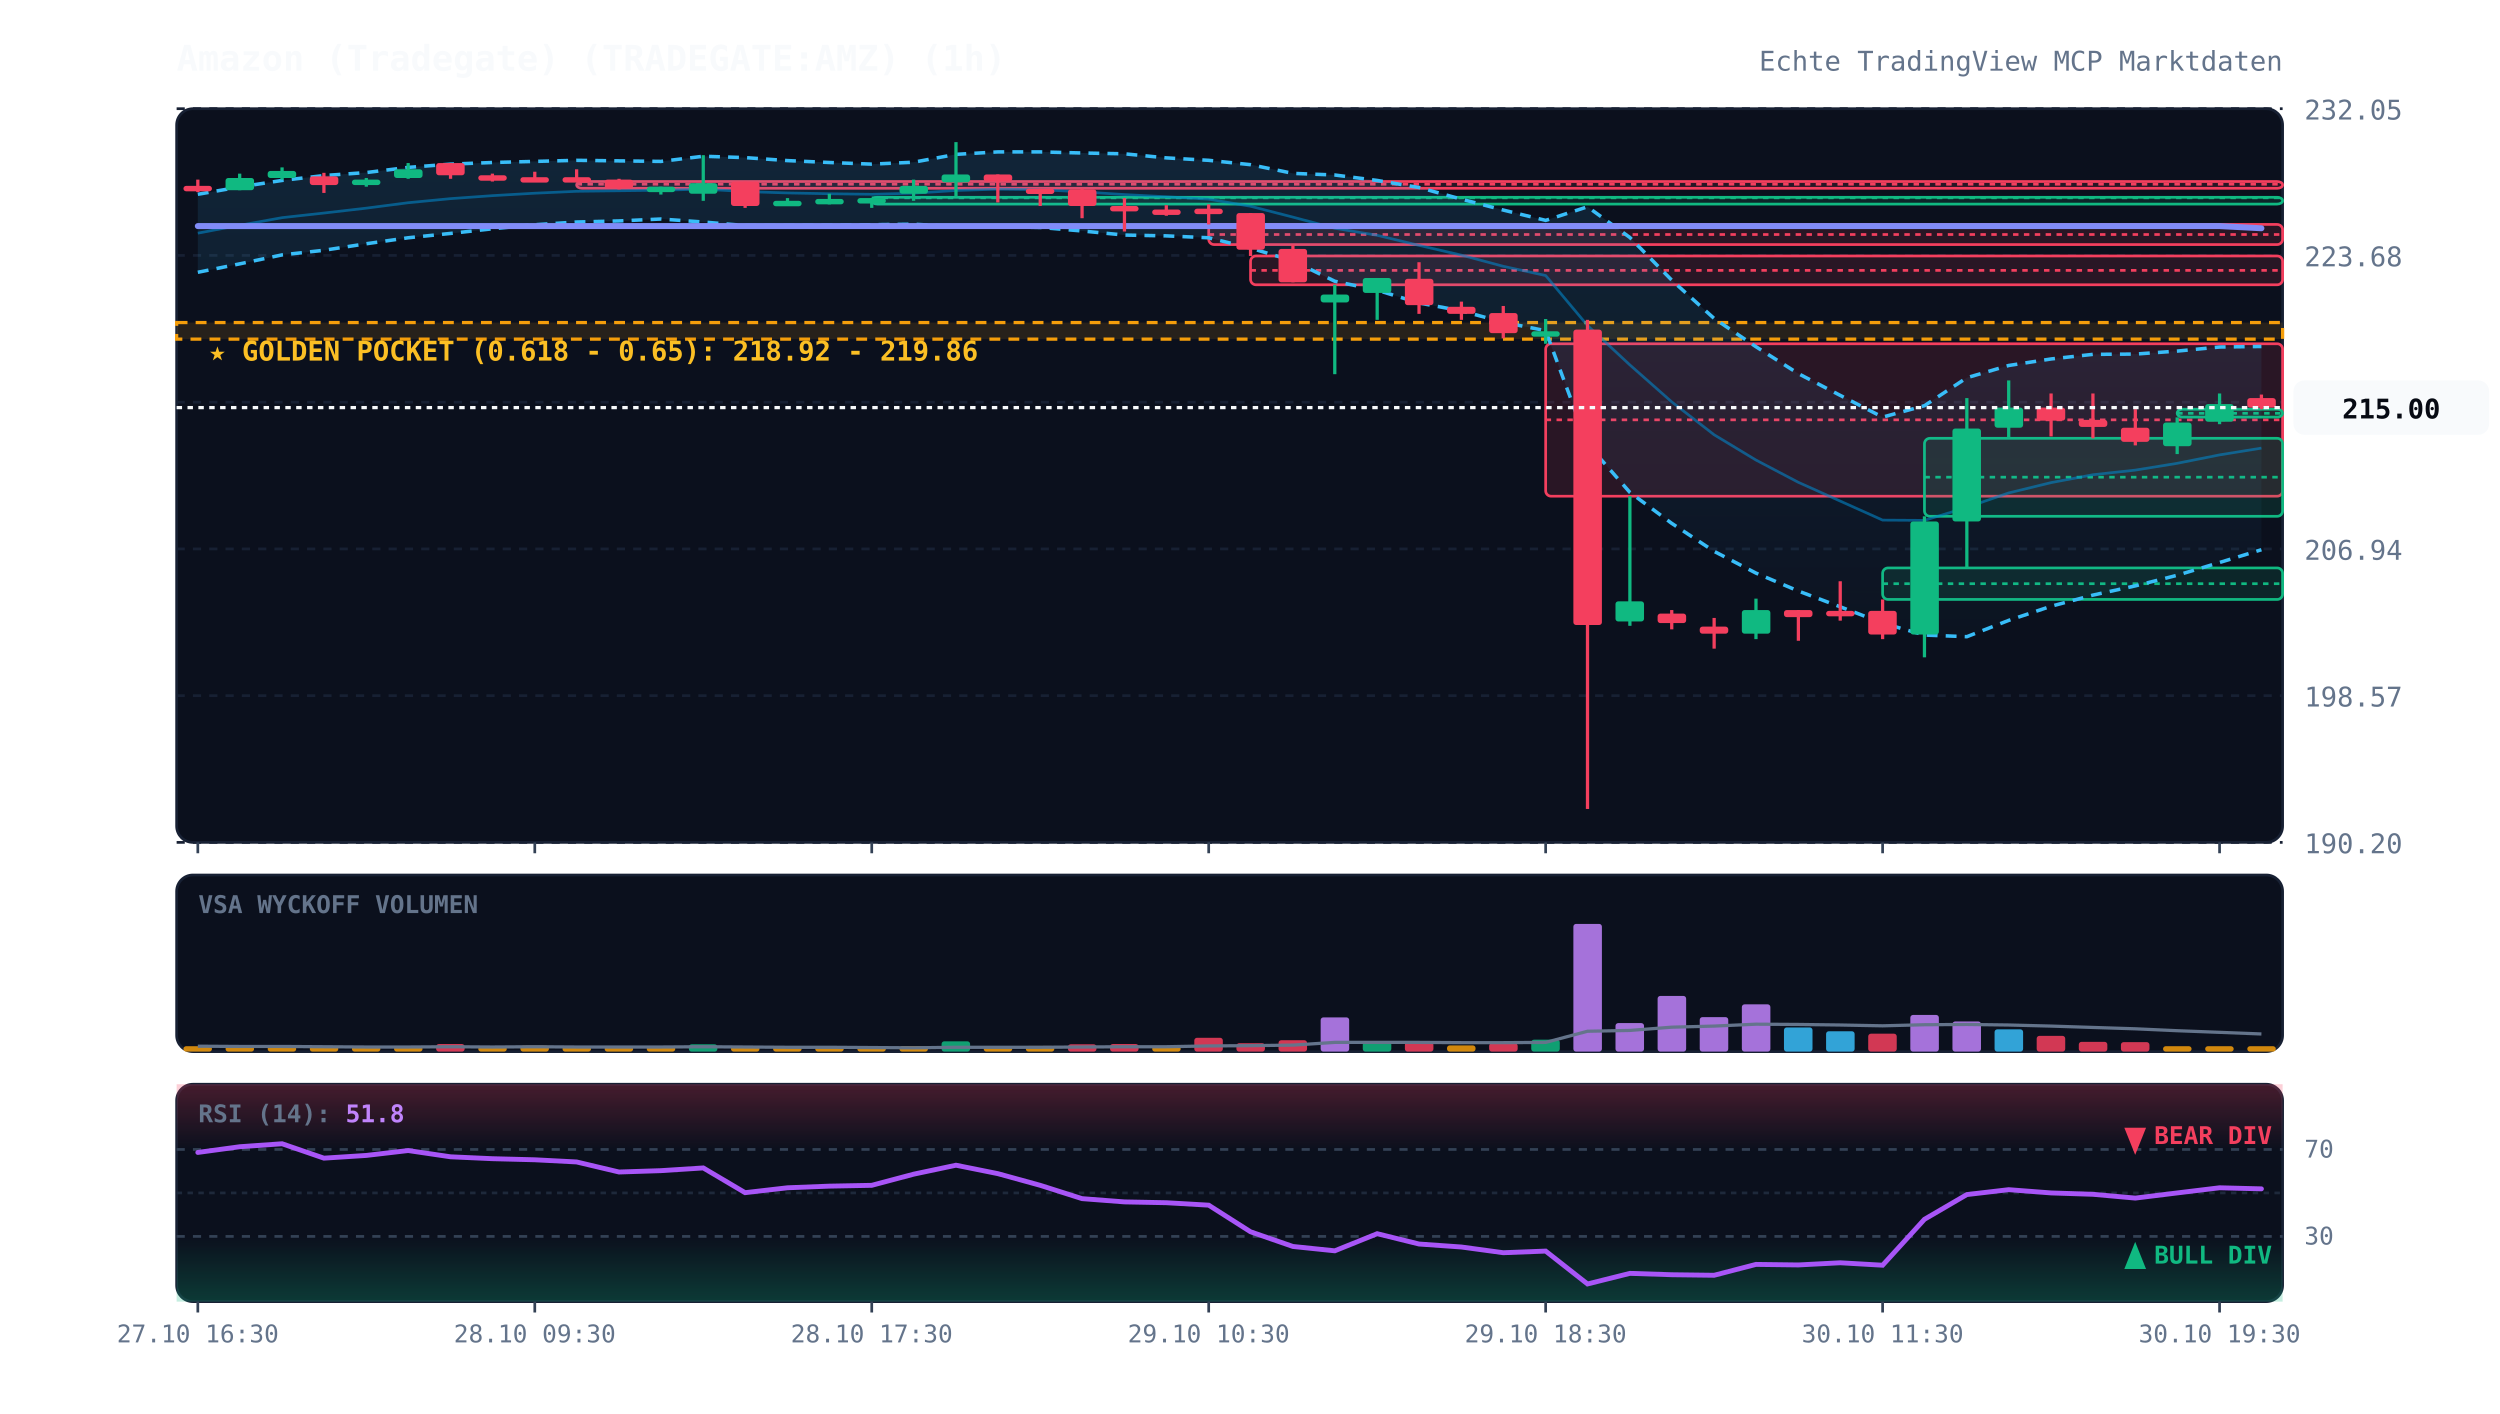
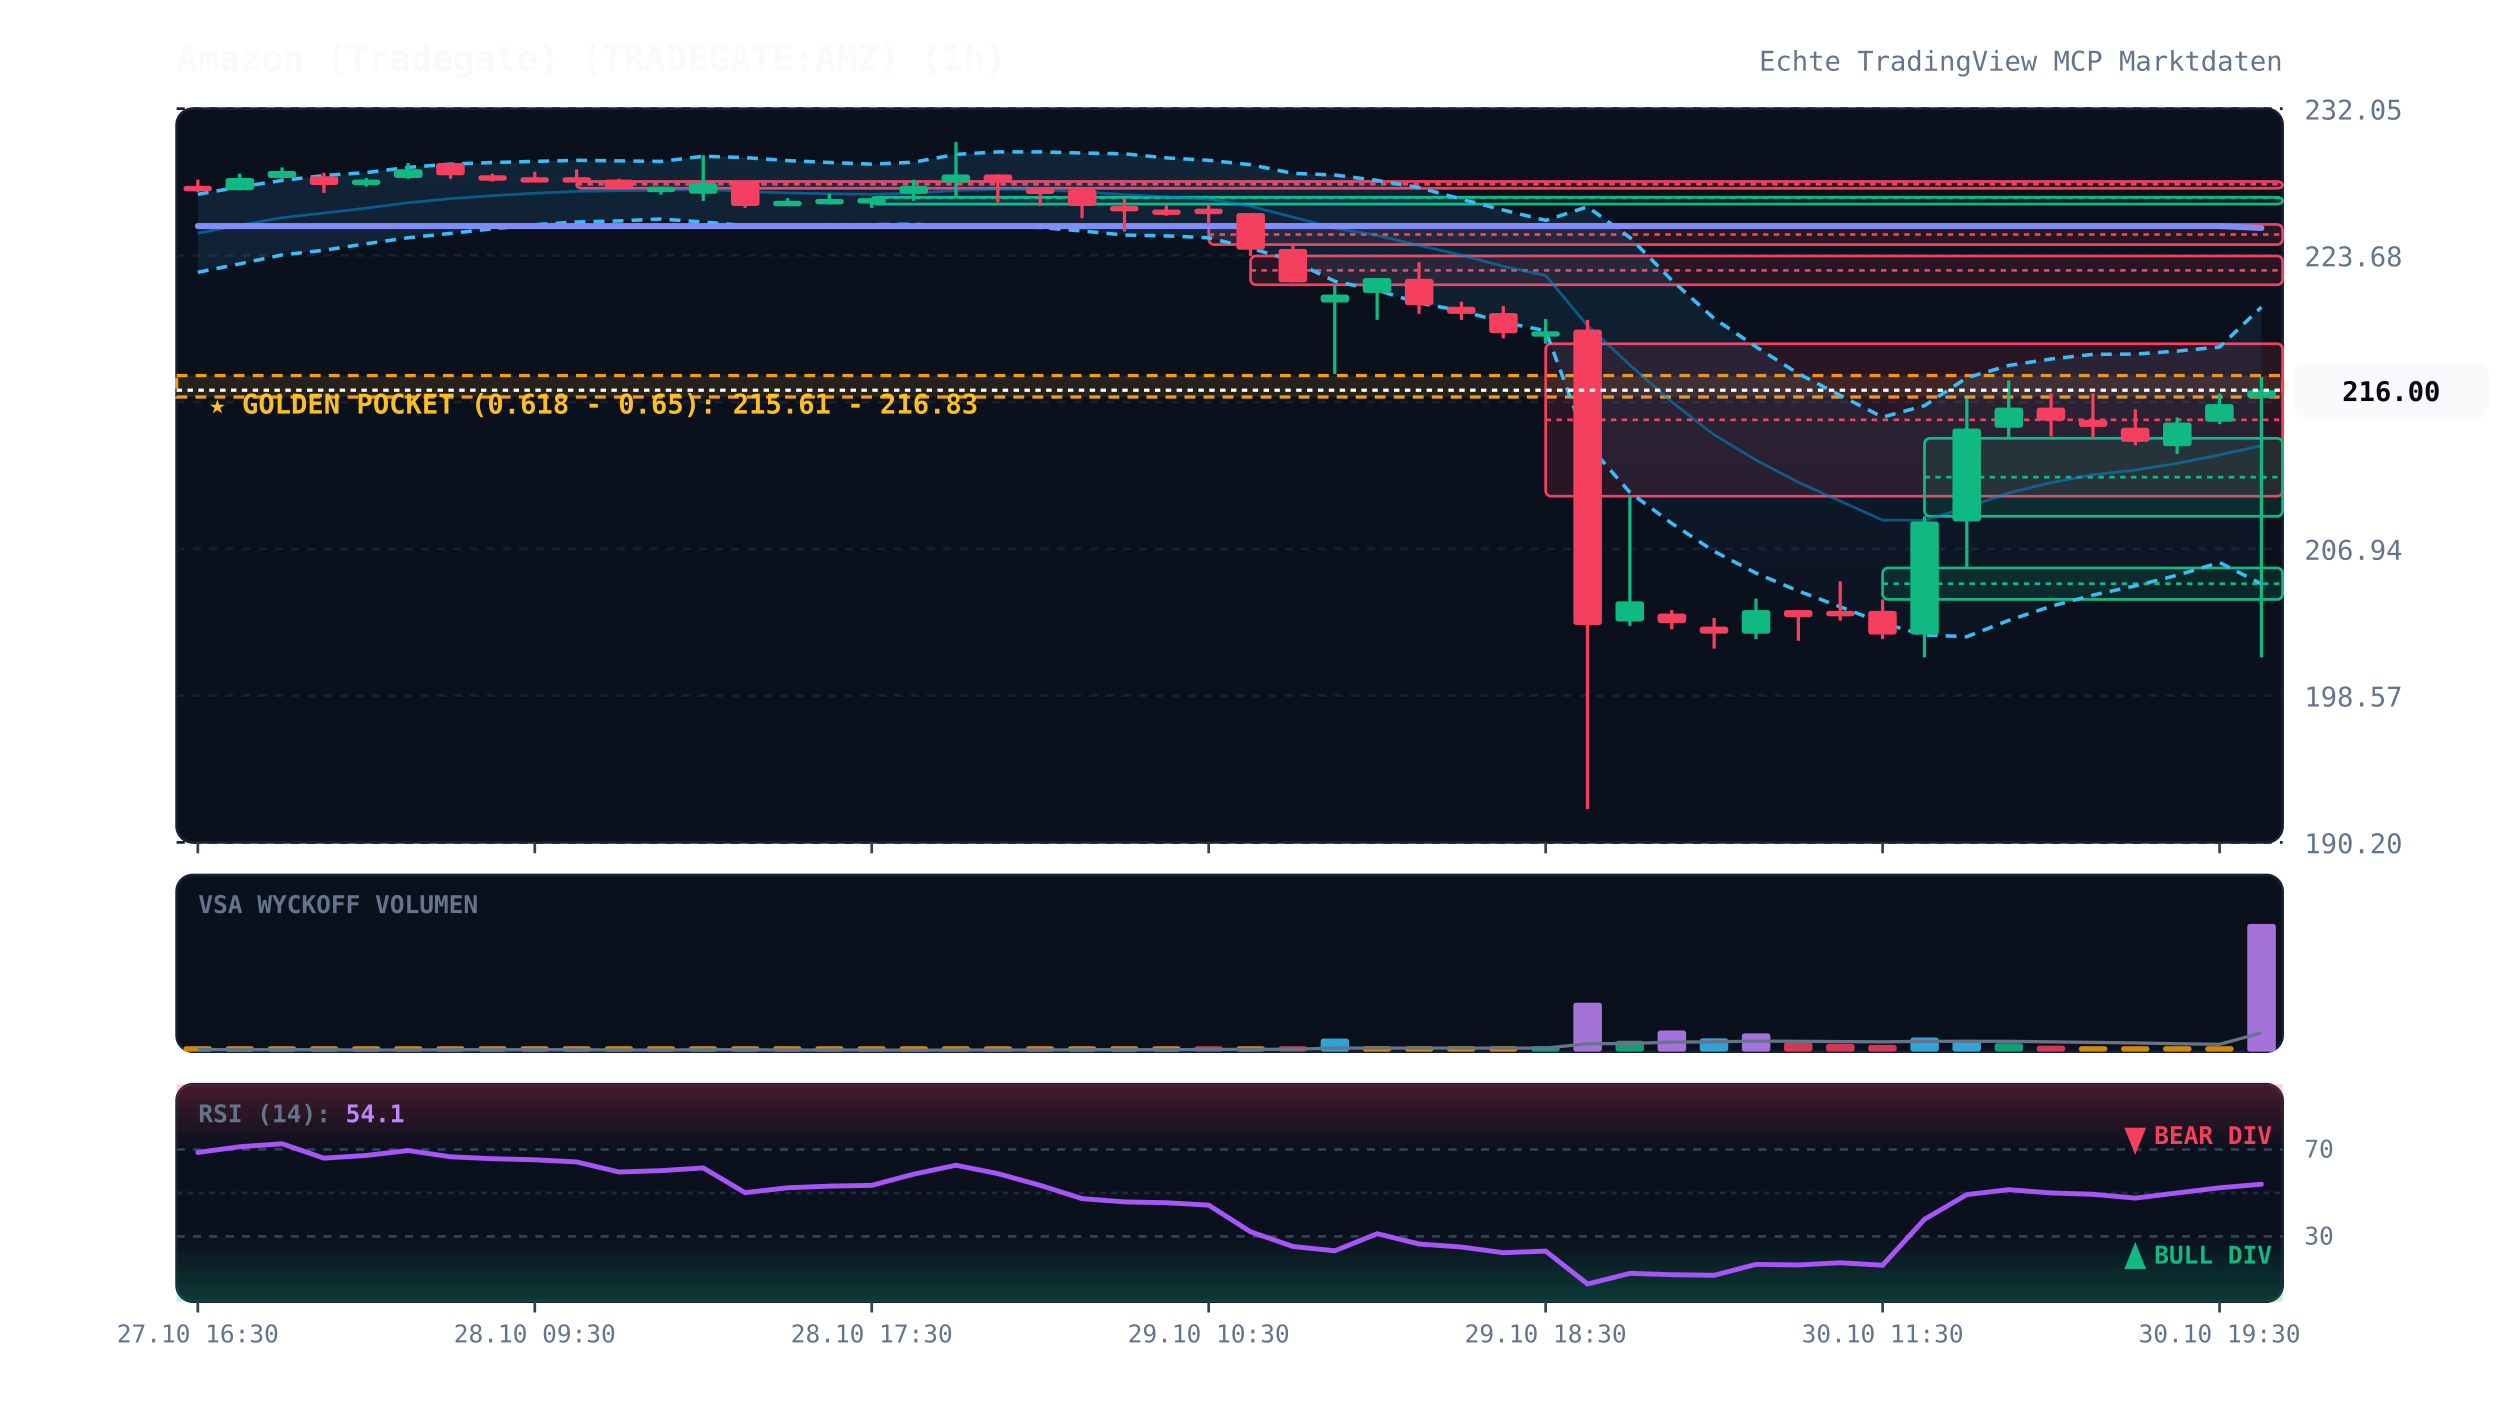
<svg xmlns="http://www.w3.org/2000/svg" viewBox="0 0 920 520" width="100%" height="100%" style="background:#070a13; font-family:'JetBrains Mono', monospace;">
  <defs>
    <linearGradient id="cloud-grad" x1="0%" y1="0%" x2="0%" y2="100%">
      <stop offset="0%" stop-color="#38bdf8" stop-opacity="0.12" />
      <stop offset="100%" stop-color="#38bdf8" stop-opacity="0.02" />
    </linearGradient>
    <linearGradient id="rsi-overbought" x1="0%" y1="0%" x2="0%" y2="100%">
      <stop offset="0%" stop-color="#f43f5e" stop-opacity="0.25" />
      <stop offset="100%" stop-color="#f43f5e" stop-opacity="0.0" />
    </linearGradient>
    <linearGradient id="rsi-oversold" x1="0%" y1="0%" x2="0%" y2="100%">
      <stop offset="0%" stop-color="#10b981" stop-opacity="0.0" />
      <stop offset="100%" stop-color="#10b981" stop-opacity="0.25" />
    </linearGradient>
  </defs>
  <rect x="65" y="40" width="775" height="270" fill="#0b101d" rx="6" stroke="#172033" stroke-width="1" />
  <rect x="65" y="322" width="775" height="65" fill="#0b101d" rx="6" stroke="#172033" stroke-width="1" />
  <rect x="65" y="399" width="775" height="80" fill="#0b101d" rx="6" stroke="#172033" stroke-width="1" />
  <line x1="65" y1="310.0" x2="840" y2="310.0" stroke="#172033" stroke-dasharray="3,3" stroke-width="1" />
  <text x="848" y="314.0" fill="#64748b" font-size="10" text-anchor="start">190.20</text>
  <line x1="65" y1="256.0" x2="840" y2="256.0" stroke="#172033" stroke-dasharray="3,3" stroke-width="1" />
  <text x="848" y="260.0" fill="#64748b" font-size="10" text-anchor="start">198.57</text>
  <line x1="65" y1="202.0" x2="840" y2="202.0" stroke="#172033" stroke-dasharray="3,3" stroke-width="1" />
  <text x="848" y="206.0" fill="#64748b" font-size="10" text-anchor="start">206.94</text>
  <line x1="65" y1="148.0" x2="840" y2="148.0" stroke="#172033" stroke-dasharray="3,3" stroke-width="1" />
  <text x="848" y="152.0" fill="#64748b" font-size="10" text-anchor="start">215.31</text>
  <line x1="65" y1="94.0" x2="840" y2="94.0" stroke="#172033" stroke-dasharray="3,3" stroke-width="1" />
  <text x="848" y="98.0" fill="#64748b" font-size="10" text-anchor="start">223.68</text>
  <line x1="65" y1="40.0" x2="840" y2="40.0" stroke="#172033" stroke-dasharray="3,3" stroke-width="1" />
  <text x="848" y="44.0" fill="#64748b" font-size="10" text-anchor="start">232.05</text>
-   <rect x="65" y="118.7" width="775" height="6.1" fill="rgba(245, 158, 11, 0.12)" stroke="#f59e0b" stroke-dasharray="4,3" stroke-width="1.2" />
-   <text x="77" y="132.7" fill="#fbbf24" font-size="10" font-weight="bold">★ GOLDEN POCKET (0.618 - 0.65): 218.92 - 219.86</text>
+   <rect x="65" y="138.2" width="775" height="7.9" fill="rgba(245, 158, 11, 0.12)" stroke="#f59e0b" stroke-dasharray="4,3" stroke-width="1.2" />
+   <text x="77" y="152.2" fill="#fbbf24" font-size="10" font-weight="bold">★ GOLDEN POCKET (0.618 - 0.65): 215.61 - 216.83</text>
  <rect x="212.2" y="66.8" width="627.8" height="2.5" fill="rgba(244, 63, 94, 0.13)" stroke="#f43f5e" stroke-width="1" rx="2" />
  <line x1="212.2" y1="67.8" x2="840" y2="67.8" stroke="#f43f5e" stroke-dasharray="2,2" stroke-width="1" />
  <rect x="320.8" y="72.6" width="519.2" height="2.5" fill="rgba(16, 185, 129, 0.13)" stroke="#10b981" stroke-width="1" rx="2" />
  <line x1="320.8" y1="72.8" x2="840" y2="72.8" stroke="#10b981" stroke-dasharray="2,2" stroke-width="1" />
  <rect x="444.8" y="82.6" width="395.2" height="7.4" fill="rgba(244, 63, 94, 0.13)" stroke="#f43f5e" stroke-width="1" rx="2" />
  <line x1="444.8" y1="86.3" x2="840" y2="86.3" stroke="#f43f5e" stroke-dasharray="2,2" stroke-width="1" />
  <rect x="460.2" y="94.2" width="379.8" height="10.6" fill="rgba(244, 63, 94, 0.13)" stroke="#f43f5e" stroke-width="1" rx="2" />
  <line x1="460.2" y1="99.5" x2="840" y2="99.5" stroke="#f43f5e" stroke-dasharray="2,2" stroke-width="1" />
  <rect x="568.8" y="126.5" width="271.2" height="56.1" fill="rgba(244, 63, 94, 0.13)" stroke="#f43f5e" stroke-width="1" rx="2" />
  <line x1="568.8" y1="154.5" x2="840" y2="154.5" stroke="#f43f5e" stroke-dasharray="2,2" stroke-width="1" />
  <rect x="692.8" y="209.0" width="147.2" height="11.6" fill="rgba(16, 185, 129, 0.13)" stroke="#10b981" stroke-width="1" rx="2" />
  <line x1="692.8" y1="214.8" x2="840" y2="214.8" stroke="#10b981" stroke-dasharray="2,2" stroke-width="1" />
  <rect x="708.2" y="161.3" width="131.8" height="28.7" fill="rgba(16, 185, 129, 0.13)" stroke="#10b981" stroke-width="1" rx="2" />
  <line x1="708.2" y1="175.6" x2="840" y2="175.6" stroke="#10b981" stroke-dasharray="2,2" stroke-width="1" />
-   <rect x="801.2" y="150.6" width="38.8" height="2.9" fill="rgba(16, 185, 129, 0.13)" stroke="#10b981" stroke-width="1" rx="2" />
-   <line x1="801.2" y1="152.1" x2="840" y2="152.1" stroke="#10b981" stroke-dasharray="2,2" stroke-width="1" />
-   <polygon points="72.8,71.5 88.2,68.8 103.8,66.4 119.2,64.6 134.8,63.5 150.2,61.6 165.8,60.4 181.2,59.8 196.8,59.4 212.2,59.0 227.8,59.2 243.2,59.4 258.8,57.5 274.2,58.0 289.8,59.1 305.2,59.8 320.8,60.4 336.2,59.7 351.8,56.8 367.2,55.9 382.8,55.9 398.2,56.3 413.8,56.6 429.2,58.1 444.8,59.0 460.2,60.6 475.8,63.8 491.2,64.4 506.8,66.4 522.2,69.0 537.8,73.3 553.2,77.3 568.8,81.1 584.2,76.1 599.8,87.4 615.2,103.1 630.8,117.2 646.2,127.6 661.8,137.5 677.2,145.5 692.8,153.5 708.2,149.3 723.8,139.0 739.2,134.5 754.8,132.1 770.2,130.4 785.8,130.3 801.2,129.2 816.8,127.7 832.2,127.5 832.2,202.3 816.8,207.0 801.2,211.7 785.8,215.6 770.2,219.0 754.8,223.1 739.2,228.3 723.8,234.3 708.2,233.7 692.8,229.3 677.2,223.3 661.8,217.5 646.2,210.9 630.8,202.9 615.2,192.6 599.8,181.2 584.2,163.4 568.8,121.7 553.2,118.6 537.8,114.4 522.2,111.5 506.8,106.8 491.2,103.5 475.8,96.0 460.2,91.3 444.8,87.5 429.2,86.8 413.8,86.5 398.2,85.0 382.8,83.7 367.2,83.4 351.8,83.4 336.2,82.5 320.8,82.7 305.2,82.9 289.8,83.0 274.2,83.0 258.8,81.7 243.2,80.6 227.8,81.3 212.2,81.7 196.8,82.7 181.2,84.2 165.8,85.9 150.2,87.5 134.8,89.7 119.2,92.1 103.8,93.8 88.2,97.1 72.8,100.2" fill="url(#cloud-grad)" />
-   <polyline points="72.8,71.5 88.2,68.8 103.8,66.4 119.2,64.6 134.8,63.5 150.2,61.6 165.8,60.4 181.2,59.8 196.8,59.4 212.2,59.0 227.8,59.2 243.2,59.4 258.8,57.5 274.2,58.0 289.8,59.1 305.2,59.8 320.8,60.4 336.2,59.7 351.8,56.8 367.2,55.9 382.8,55.9 398.2,56.3 413.8,56.6 429.2,58.1 444.8,59.0 460.2,60.6 475.8,63.8 491.2,64.4 506.8,66.4 522.2,69.0 537.8,73.3 553.2,77.3 568.8,81.1 584.2,76.1 599.8,87.4 615.2,103.1 630.8,117.2 646.2,127.6 661.8,137.5 677.2,145.5 692.8,153.5 708.2,149.3 723.8,139.0 739.2,134.5 754.8,132.1 770.2,130.4 785.8,130.3 801.2,129.2 816.8,127.7 832.2,127.5" fill="none" stroke="#38bdf8" stroke-width="1.3" stroke-dasharray="4,3" />
-   <polyline points="72.8,100.2 88.2,97.1 103.8,93.8 119.2,92.1 134.8,89.7 150.2,87.5 165.8,85.9 181.2,84.2 196.8,82.7 212.2,81.7 227.8,81.3 243.2,80.6 258.8,81.7 274.2,83.0 289.8,83.0 305.2,82.9 320.8,82.7 336.2,82.5 351.8,83.4 367.2,83.4 382.8,83.7 398.2,85.0 413.8,86.5 429.2,86.8 444.8,87.5 460.2,91.3 475.8,96.0 491.2,103.5 506.8,106.8 522.2,111.5 537.8,114.4 553.2,118.6 568.8,121.7 584.2,163.4 599.8,181.2 615.2,192.6 630.8,202.9 646.2,210.9 661.8,217.5 677.2,223.3 692.8,229.3 708.2,233.7 723.8,234.3 739.2,228.3 754.8,223.1 770.2,219.0 785.8,215.6 801.2,211.7 816.8,207.0 832.2,202.3" fill="none" stroke="#38bdf8" stroke-width="1.3" stroke-dasharray="4,3" />
-   <polyline points="72.8,85.8 88.2,82.9 103.8,80.1 119.2,78.4 134.8,76.6 150.2,74.6 165.8,73.1 181.2,72.0 196.8,71.1 212.2,70.4 227.8,70.2 243.2,70.0 258.8,69.6 274.2,70.5 289.8,71.0 305.2,71.3 320.8,71.5 336.2,71.1 351.8,70.1 367.2,69.6 382.8,69.8 398.2,70.6 413.8,71.6 429.2,72.4 444.8,73.3 460.2,75.9 475.8,79.9 491.2,84.0 506.8,86.6 522.2,90.3 537.8,93.9 553.2,98.0 568.8,101.4 584.2,119.8 599.8,134.3 615.2,147.9 630.8,160.0 646.2,169.3 661.8,177.5 677.2,184.4 692.8,191.4 708.2,191.5 723.8,186.7 739.2,181.4 754.8,177.6 770.2,174.7 785.8,173.0 801.2,170.5 816.8,167.4 832.2,164.9" fill="none" stroke="#0284c7" stroke-width="1.0" stroke-opacity="0.6" />
-   <polyline points="72.8,83.2 88.2,83.2 103.8,83.2 119.2,83.2 134.8,83.2 150.2,83.2 165.8,83.2 181.2,83.2 196.8,83.2 212.2,83.2 227.8,83.2 243.2,83.2 258.8,83.2 274.2,83.2 289.8,83.2 305.2,83.2 320.8,83.2 336.2,83.2 351.8,83.2 367.2,83.2 382.8,83.2 398.2,83.2 413.8,83.2 429.2,83.2 444.8,83.2 460.2,83.2 475.8,83.2 491.2,83.2 506.8,83.2 522.2,83.2 537.8,83.2 553.2,83.2 568.8,83.2 584.2,83.2 599.8,83.2 615.2,83.2 630.8,83.2 646.2,83.2 661.8,83.2 677.2,83.2 692.8,83.2 708.2,83.2 723.8,83.2 739.2,83.2 754.8,83.2 770.2,83.2 785.8,83.2 801.2,83.2 816.8,83.2 832.2,84.0" fill="none" stroke="#818cf8" stroke-width="2.2" stroke-linecap="round" />
+   <polygon points="72.8,71.5 88.2,68.8 103.8,66.4 119.2,64.6 134.8,63.5 150.2,61.6 165.8,60.4 181.2,59.8 196.8,59.4 212.2,59.0 227.8,59.2 243.2,59.4 258.8,57.5 274.2,58.0 289.8,59.1 305.2,59.8 320.8,60.4 336.2,59.7 351.8,56.8 367.2,55.9 382.8,55.9 398.2,56.3 413.8,56.6 429.2,58.1 444.8,59.0 460.2,60.6 475.8,63.8 491.2,64.4 506.8,66.4 522.2,69.0 537.8,73.3 553.2,77.3 568.8,81.1 584.2,76.1 599.8,87.4 615.2,103.1 630.8,117.2 646.2,127.6 661.8,137.5 677.2,145.5 692.8,153.5 708.2,149.3 723.8,139.0 739.2,134.5 754.8,132.1 770.2,130.4 785.8,130.3 801.2,129.2 816.8,127.7 832.2,113.0 832.2,214.9 816.8,207.0 801.2,211.7 785.8,215.6 770.2,219.0 754.8,223.1 739.2,228.3 723.8,234.3 708.2,233.7 692.8,229.3 677.2,223.3 661.8,217.5 646.2,210.9 630.8,202.9 615.2,192.6 599.8,181.2 584.2,163.4 568.8,121.7 553.2,118.6 537.8,114.4 522.2,111.5 506.8,106.8 491.2,103.5 475.8,96.0 460.2,91.3 444.8,87.5 429.2,86.8 413.8,86.5 398.2,85.0 382.8,83.7 367.2,83.4 351.8,83.4 336.2,82.5 320.8,82.7 305.2,82.9 289.8,83.0 274.2,83.0 258.8,81.7 243.2,80.6 227.8,81.3 212.2,81.7 196.8,82.7 181.2,84.2 165.8,85.9 150.2,87.5 134.8,89.7 119.2,92.1 103.8,93.8 88.2,97.1 72.8,100.2" fill="url(#cloud-grad)" />
+   <polyline points="72.8,71.5 88.2,68.8 103.8,66.4 119.2,64.6 134.8,63.5 150.2,61.6 165.8,60.4 181.2,59.8 196.8,59.4 212.2,59.0 227.8,59.2 243.2,59.4 258.8,57.5 274.2,58.0 289.8,59.1 305.2,59.8 320.8,60.4 336.2,59.7 351.8,56.8 367.2,55.9 382.8,55.9 398.2,56.3 413.8,56.6 429.2,58.1 444.8,59.0 460.2,60.6 475.8,63.8 491.2,64.4 506.8,66.4 522.2,69.0 537.8,73.3 553.2,77.3 568.8,81.1 584.2,76.1 599.8,87.4 615.2,103.1 630.8,117.2 646.2,127.6 661.8,137.5 677.2,145.5 692.8,153.5 708.2,149.3 723.8,139.0 739.2,134.5 754.8,132.1 770.2,130.4 785.8,130.3 801.2,129.2 816.8,127.7 832.2,113.0" fill="none" stroke="#38bdf8" stroke-width="1.3" stroke-dasharray="4,3" />
+   <polyline points="72.8,100.2 88.2,97.1 103.8,93.8 119.2,92.1 134.8,89.7 150.2,87.5 165.8,85.9 181.2,84.2 196.8,82.7 212.2,81.7 227.8,81.3 243.2,80.6 258.8,81.7 274.2,83.0 289.8,83.0 305.2,82.9 320.8,82.7 336.2,82.5 351.8,83.4 367.2,83.4 382.8,83.7 398.2,85.0 413.8,86.5 429.2,86.8 444.8,87.5 460.2,91.3 475.8,96.0 491.2,103.5 506.8,106.8 522.2,111.5 537.8,114.4 553.2,118.6 568.8,121.7 584.2,163.4 599.8,181.2 615.2,192.6 630.8,202.9 646.2,210.9 661.8,217.5 677.2,223.3 692.8,229.3 708.2,233.7 723.8,234.3 739.2,228.3 754.8,223.1 770.2,219.0 785.8,215.6 801.2,211.7 816.8,207.0 832.2,214.9" fill="none" stroke="#38bdf8" stroke-width="1.3" stroke-dasharray="4,3" />
+   <polyline points="72.8,85.8 88.2,82.9 103.8,80.1 119.2,78.4 134.8,76.6 150.2,74.6 165.8,73.1 181.2,72.0 196.8,71.1 212.2,70.4 227.8,70.2 243.2,70.0 258.8,69.6 274.2,70.5 289.8,71.0 305.2,71.3 320.8,71.5 336.2,71.1 351.8,70.1 367.2,69.6 382.8,69.8 398.2,70.6 413.8,71.6 429.2,72.4 444.8,73.3 460.2,75.9 475.8,79.9 491.2,84.0 506.8,86.6 522.2,90.3 537.8,93.9 553.2,98.0 568.8,101.4 584.2,119.8 599.8,134.3 615.2,147.9 630.8,160.0 646.2,169.3 661.8,177.5 677.2,184.4 692.8,191.4 708.2,191.5 723.8,186.7 739.2,181.4 754.8,177.6 770.2,174.7 785.8,173.0 801.2,170.5 816.8,167.4 832.2,164.0" fill="none" stroke="#0284c7" stroke-width="1.0" stroke-opacity="0.6" />
+   <polyline points="72.8,83.2 88.2,83.2 103.8,83.2 119.2,83.2 134.8,83.2 150.2,83.2 165.8,83.2 181.2,83.2 196.8,83.2 212.2,83.2 227.8,83.2 243.2,83.2 258.8,83.2 274.2,83.2 289.8,83.2 305.2,83.2 320.8,83.2 336.2,83.2 351.8,83.2 367.2,83.2 382.8,83.2 398.2,83.2 413.8,83.2 429.2,83.2 444.8,83.2 460.2,83.2 475.8,83.2 491.2,83.2 506.8,83.2 522.2,83.2 537.8,83.2 553.2,83.2 568.8,83.2 584.2,83.2 599.8,83.2 615.2,83.2 630.8,83.2 646.2,83.2 661.8,83.2 677.2,83.2 692.8,83.2 708.2,83.2 723.8,83.2 739.2,83.2 754.8,83.2 770.2,83.2 785.8,83.2 801.2,83.2 816.8,83.2 832.2,83.9" fill="none" stroke="#818cf8" stroke-width="2.2" stroke-linecap="round" />
  <line x1="72.8" y1="66.1" x2="72.8" y2="70.7" stroke="#f43f5e" stroke-width="1.2" />
  <rect x="67.5" y="68.4" width="10.5" height="2.0" fill="#f43f5e" rx="1" />
  <line x1="88.2" y1="63.9" x2="88.2" y2="70.0" stroke="#10b981" stroke-width="1.2" />
  <rect x="83.0" y="65.5" width="10.5" height="4.5" fill="#10b981" rx="1" />
  <line x1="103.8" y1="61.6" x2="103.8" y2="66.1" stroke="#10b981" stroke-width="1.2" />
  <rect x="98.5" y="62.9" width="10.5" height="2.6" fill="#10b981" rx="1" />
  <line x1="119.2" y1="63.6" x2="119.2" y2="71.0" stroke="#f43f5e" stroke-width="1.2" />
  <rect x="114.0" y="64.9" width="10.5" height="3.2" fill="#f43f5e" rx="1" />
  <line x1="134.8" y1="65.5" x2="134.8" y2="68.7" stroke="#10b981" stroke-width="1.2" />
  <rect x="129.5" y="66.1" width="10.5" height="2.0" fill="#10b981" rx="1" />
  <line x1="150.2" y1="60.0" x2="150.2" y2="65.8" stroke="#10b981" stroke-width="1.2" />
  <rect x="145.0" y="62.3" width="10.5" height="3.2" fill="#10b981" rx="1" />
  <line x1="165.8" y1="60.0" x2="165.8" y2="65.8" stroke="#f43f5e" stroke-width="1.2" />
  <rect x="160.5" y="60.0" width="10.5" height="4.5" fill="#f43f5e" rx="1" />
  <line x1="181.2" y1="63.9" x2="181.2" y2="66.8" stroke="#f43f5e" stroke-width="1.2" />
  <rect x="176.0" y="64.5" width="10.5" height="2.0" fill="#f43f5e" rx="1" />
  <line x1="196.8" y1="63.2" x2="196.8" y2="66.1" stroke="#f43f5e" stroke-width="1.2" />
  <rect x="191.5" y="65.2" width="10.5" height="2.0" fill="#f43f5e" rx="1" />
  <line x1="212.2" y1="62.3" x2="212.2" y2="66.8" stroke="#f43f5e" stroke-width="1.2" />
  <rect x="207.0" y="65.2" width="10.5" height="2.0" fill="#f43f5e" rx="1" />
  <line x1="227.8" y1="65.8" x2="227.8" y2="69.7" stroke="#f43f5e" stroke-width="1.2" />
  <rect x="222.5" y="66.1" width="10.5" height="3.2" fill="#f43f5e" rx="1" />
  <line x1="243.2" y1="68.7" x2="243.2" y2="71.6" stroke="#10b981" stroke-width="1.2" />
  <rect x="238.0" y="68.7" width="10.5" height="2.0" fill="#10b981" rx="1" />
  <line x1="258.8" y1="57.1" x2="258.8" y2="73.9" stroke="#10b981" stroke-width="1.2" />
  <rect x="253.5" y="67.4" width="10.5" height="3.9" fill="#10b981" rx="1" />
  <line x1="274.2" y1="66.8" x2="274.2" y2="76.5" stroke="#f43f5e" stroke-width="1.2" />
  <rect x="269.0" y="66.8" width="10.5" height="9.0" fill="#f43f5e" rx="1" />
  <line x1="289.8" y1="72.9" x2="289.8" y2="75.8" stroke="#10b981" stroke-width="1.2" />
  <rect x="284.5" y="73.9" width="10.5" height="2.0" fill="#10b981" rx="1" />
  <line x1="305.2" y1="71.3" x2="305.2" y2="75.2" stroke="#10b981" stroke-width="1.2" />
  <rect x="300.0" y="73.2" width="10.5" height="2.0" fill="#10b981" rx="1" />
  <line x1="320.8" y1="72.9" x2="320.8" y2="76.5" stroke="#10b981" stroke-width="1.2" />
  <rect x="315.5" y="72.9" width="10.5" height="2.0" fill="#10b981" rx="1" />
  <line x1="336.2" y1="66.1" x2="336.2" y2="73.9" stroke="#10b981" stroke-width="1.2" />
  <rect x="331.0" y="68.4" width="10.5" height="2.9" fill="#10b981" rx="1" />
  <line x1="351.8" y1="52.3" x2="351.8" y2="72.6" stroke="#10b981" stroke-width="1.2" />
  <rect x="346.5" y="64.2" width="10.5" height="2.9" fill="#10b981" rx="1" />
  <line x1="367.2" y1="64.2" x2="367.2" y2="74.5" stroke="#f43f5e" stroke-width="1.2" />
  <rect x="362.0" y="64.2" width="10.5" height="2.6" fill="#f43f5e" rx="1" />
  <line x1="382.8" y1="69.4" x2="382.8" y2="75.8" stroke="#f43f5e" stroke-width="1.2" />
  <rect x="377.5" y="69.4" width="10.5" height="2.0" fill="#f43f5e" rx="1" />
  <line x1="398.2" y1="69.4" x2="398.2" y2="80.3" stroke="#f43f5e" stroke-width="1.2" />
  <rect x="393.0" y="69.7" width="10.5" height="6.1" fill="#f43f5e" rx="1" />
  <line x1="413.8" y1="72.9" x2="413.8" y2="85.2" stroke="#f43f5e" stroke-width="1.2" />
  <rect x="408.5" y="75.8" width="10.5" height="2.0" fill="#f43f5e" rx="1" />
  <line x1="429.2" y1="75.5" x2="429.2" y2="79.4" stroke="#f43f5e" stroke-width="1.2" />
  <rect x="424.0" y="77.1" width="10.5" height="2.0" fill="#f43f5e" rx="1" />
  <line x1="444.8" y1="75.2" x2="444.8" y2="82.6" stroke="#f43f5e" stroke-width="1.2" />
  <rect x="439.5" y="76.8" width="10.5" height="2.0" fill="#f43f5e" rx="1" />
  <line x1="460.2" y1="78.4" x2="460.2" y2="94.2" stroke="#f43f5e" stroke-width="1.2" />
  <rect x="455.0" y="78.4" width="10.5" height="13.5" fill="#f43f5e" rx="1" />
  <line x1="475.8" y1="90.0" x2="475.8" y2="103.9" stroke="#f43f5e" stroke-width="1.2" />
  <rect x="470.5" y="91.6" width="10.5" height="12.3" fill="#f43f5e" rx="1" />
  <line x1="491.2" y1="104.8" x2="491.2" y2="137.7" stroke="#10b981" stroke-width="1.2" />
  <rect x="486.0" y="108.4" width="10.5" height="2.9" fill="#10b981" rx="1" />
  <line x1="506.8" y1="102.3" x2="506.8" y2="117.7" stroke="#10b981" stroke-width="1.2" />
  <rect x="501.5" y="102.3" width="10.5" height="5.5" fill="#10b981" rx="1" />
  <line x1="522.2" y1="96.5" x2="522.2" y2="115.5" stroke="#f43f5e" stroke-width="1.2" />
  <rect x="517.0" y="102.6" width="10.5" height="9.7" fill="#f43f5e" rx="1" />
  <line x1="537.8" y1="111.0" x2="537.8" y2="117.7" stroke="#f43f5e" stroke-width="1.2" />
  <rect x="532.5" y="112.9" width="10.5" height="2.6" fill="#f43f5e" rx="1" />
  <line x1="553.2" y1="112.6" x2="553.2" y2="124.5" stroke="#f43f5e" stroke-width="1.2" />
  <rect x="548.0" y="115.2" width="10.5" height="7.4" fill="#f43f5e" rx="1" />
  <line x1="568.8" y1="117.4" x2="568.8" y2="126.5" stroke="#10b981" stroke-width="1.2" />
  <rect x="563.5" y="121.9" width="10.5" height="2.0" fill="#10b981" rx="1" />
  <line x1="584.2" y1="117.7" x2="584.2" y2="297.7" stroke="#f43f5e" stroke-width="1.2" />
  <rect x="579.0" y="121.3" width="10.5" height="108.7" fill="#f43f5e" rx="1" />
  <line x1="599.8" y1="182.6" x2="599.8" y2="230.3" stroke="#10b981" stroke-width="1.2" />
  <rect x="594.5" y="221.3" width="10.5" height="7.4" fill="#10b981" rx="1" />
  <line x1="615.2" y1="224.5" x2="615.2" y2="231.6" stroke="#f43f5e" stroke-width="1.2" />
  <rect x="610.0" y="225.8" width="10.5" height="3.5" fill="#f43f5e" rx="1" />
  <line x1="630.8" y1="227.4" x2="630.8" y2="238.7" stroke="#f43f5e" stroke-width="1.2" />
  <rect x="625.5" y="230.6" width="10.5" height="2.6" fill="#f43f5e" rx="1" />
  <line x1="646.2" y1="220.3" x2="646.2" y2="235.2" stroke="#10b981" stroke-width="1.2" />
  <rect x="641.0" y="224.5" width="10.5" height="8.7" fill="#10b981" rx="1" />
  <line x1="661.8" y1="224.5" x2="661.8" y2="235.8" stroke="#f43f5e" stroke-width="1.2" />
  <rect x="656.5" y="224.5" width="10.5" height="2.6" fill="#f43f5e" rx="1" />
  <line x1="677.2" y1="213.9" x2="677.2" y2="228.4" stroke="#f43f5e" stroke-width="1.2" />
  <rect x="672.0" y="224.8" width="10.5" height="2.0" fill="#f43f5e" rx="1" />
  <line x1="692.8" y1="220.6" x2="692.8" y2="235.2" stroke="#f43f5e" stroke-width="1.2" />
  <rect x="687.5" y="224.8" width="10.5" height="8.7" fill="#f43f5e" rx="1" />
  <line x1="708.2" y1="190.0" x2="708.2" y2="241.9" stroke="#10b981" stroke-width="1.2" />
  <rect x="703.0" y="191.9" width="10.5" height="41.6" fill="#10b981" rx="1" />
  <line x1="723.8" y1="146.5" x2="723.8" y2="209.0" stroke="#10b981" stroke-width="1.2" />
  <rect x="718.5" y="157.7" width="10.5" height="34.2" fill="#10b981" rx="1" />
  <line x1="739.2" y1="140.0" x2="739.2" y2="161.3" stroke="#10b981" stroke-width="1.2" />
  <rect x="734.0" y="150.0" width="10.5" height="7.4" fill="#10b981" rx="1" />
  <line x1="754.8" y1="144.8" x2="754.8" y2="160.6" stroke="#f43f5e" stroke-width="1.2" />
  <rect x="749.5" y="150.0" width="10.5" height="4.8" fill="#f43f5e" rx="1" />
  <line x1="770.2" y1="144.8" x2="770.2" y2="161.3" stroke="#f43f5e" stroke-width="1.2" />
  <rect x="765.0" y="154.5" width="10.5" height="2.6" fill="#f43f5e" rx="1" />
  <line x1="785.8" y1="150.6" x2="785.8" y2="163.9" stroke="#f43f5e" stroke-width="1.2" />
  <rect x="780.5" y="157.4" width="10.5" height="5.2" fill="#f43f5e" rx="1" />
  <line x1="801.2" y1="153.6" x2="801.2" y2="167.1" stroke="#10b981" stroke-width="1.2" />
  <rect x="796.0" y="155.5" width="10.5" height="8.7" fill="#10b981" rx="1" />
  <line x1="816.8" y1="144.8" x2="816.8" y2="156.1" stroke="#10b981" stroke-width="1.2" />
  <rect x="811.5" y="148.7" width="10.5" height="6.5" fill="#10b981" rx="1" />
-   <line x1="832.2" y1="145.2" x2="832.2" y2="150.6" stroke="#f43f5e" stroke-width="1.2" />
-   <rect x="827.0" y="146.5" width="10.5" height="3.5" fill="#f43f5e" rx="1" />
-   <line x1="65" y1="150.0" x2="840" y2="150.0" stroke="#f8fafc" stroke-width="1.2" stroke-dasharray="2,2" />
-   <rect x="844" y="140.0" width="72" height="20" fill="#f8fafc" rx="4" />
-   <text x="880" y="154.0" fill="#070a13" font-size="10" font-weight="bold" text-anchor="middle">215.00</text>
+   <line x1="832.2" y1="138.7" x2="832.2" y2="241.9" stroke="#10b981" stroke-width="1.2" />
+   <rect x="827.0" y="143.6" width="10.5" height="2.9" fill="#10b981" rx="1" />
+   <line x1="65" y1="143.6" x2="840" y2="143.6" stroke="#f8fafc" stroke-width="1.2" stroke-dasharray="2,2" />
+   <rect x="844" y="133.6" width="72" height="20" fill="#f8fafc" rx="4" />
+   <text x="880" y="147.6" fill="#070a13" font-size="10" font-weight="bold" text-anchor="middle">216.00</text>
  <text x="73" y="336" fill="#64748b" font-size="9" font-weight="bold">VSA WYCKOFF VOLUMEN</text>
  <rect x="67.5" y="385.0" width="10.5" height="2.0" fill="#f59e0b" opacity="0.85" rx="1" />
  <rect x="83.0" y="385.0" width="10.5" height="2.0" fill="#f59e0b" opacity="0.85" rx="1" />
  <rect x="98.5" y="385.0" width="10.5" height="2.0" fill="#f59e0b" opacity="0.85" rx="1" />
  <rect x="114.0" y="385.0" width="10.5" height="2.0" fill="#f59e0b" opacity="0.85" rx="1" />
  <rect x="129.5" y="385.0" width="10.5" height="2.0" fill="#f59e0b" opacity="0.85" rx="1" />
  <rect x="145.0" y="385.0" width="10.5" height="2.0" fill="#f59e0b" opacity="0.85" rx="1" />
-   <rect x="160.5" y="384.2" width="10.5" height="2.8" fill="#f43f5e" opacity="0.85" rx="1" />
+   <rect x="160.5" y="385.0" width="10.5" height="2.0" fill="#f59e0b" opacity="0.85" rx="1" />
  <rect x="176.0" y="385.0" width="10.5" height="2.0" fill="#f59e0b" opacity="0.85" rx="1" />
-   <rect x="191.5" y="384.8" width="10.5" height="2.2" fill="#f59e0b" opacity="0.85" rx="1" />
+   <rect x="191.5" y="385.0" width="10.5" height="2.0" fill="#f59e0b" opacity="0.85" rx="1" />
  <rect x="207.0" y="385.0" width="10.5" height="2.0" fill="#f59e0b" opacity="0.85" rx="1" />
  <rect x="222.5" y="385.0" width="10.5" height="2.0" fill="#f59e0b" opacity="0.85" rx="1" />
  <rect x="238.0" y="385.0" width="10.5" height="2.0" fill="#f59e0b" opacity="0.85" rx="1" />
-   <rect x="253.5" y="384.3" width="10.5" height="2.7" fill="#10b981" opacity="0.85" rx="1" />
+   <rect x="253.5" y="385.0" width="10.5" height="2.0" fill="#f59e0b" opacity="0.85" rx="1" />
  <rect x="269.0" y="385.0" width="10.5" height="2.0" fill="#f59e0b" opacity="0.85" rx="1" />
  <rect x="284.5" y="385.0" width="10.5" height="2.0" fill="#f59e0b" opacity="0.85" rx="1" />
  <rect x="300.0" y="385.0" width="10.5" height="2.0" fill="#f59e0b" opacity="0.85" rx="1" />
  <rect x="315.5" y="385.0" width="10.5" height="2.0" fill="#f59e0b" opacity="0.85" rx="1" />
  <rect x="331.0" y="385.0" width="10.5" height="2.0" fill="#f59e0b" opacity="0.85" rx="1" />
-   <rect x="346.5" y="383.2" width="10.5" height="3.8" fill="#10b981" opacity="0.85" rx="1" />
+   <rect x="346.5" y="385.0" width="10.5" height="2.0" fill="#f59e0b" opacity="0.85" rx="1" />
  <rect x="362.0" y="385.0" width="10.5" height="2.0" fill="#f59e0b" opacity="0.85" rx="1" />
-   <rect x="377.5" y="384.9" width="10.5" height="2.1" fill="#f59e0b" opacity="0.85" rx="1" />
-   <rect x="393.0" y="384.3" width="10.5" height="2.7" fill="#f43f5e" opacity="0.85" rx="1" />
-   <rect x="408.5" y="384.2" width="10.5" height="2.8" fill="#f43f5e" opacity="0.85" rx="1" />
+   <rect x="377.5" y="385.0" width="10.5" height="2.0" fill="#f59e0b" opacity="0.85" rx="1" />
+   <rect x="393.0" y="385.0" width="10.5" height="2.0" fill="#f59e0b" opacity="0.85" rx="1" />
+   <rect x="408.5" y="385.0" width="10.5" height="2.0" fill="#f59e0b" opacity="0.85" rx="1" />
  <rect x="424.0" y="385.0" width="10.5" height="2.0" fill="#f59e0b" opacity="0.85" rx="1" />
-   <rect x="439.5" y="381.9" width="10.5" height="5.1" fill="#f43f5e" opacity="0.85" rx="1" />
-   <rect x="455.0" y="383.9" width="10.5" height="3.1" fill="#f43f5e" opacity="0.85" rx="1" />
-   <rect x="470.5" y="382.8" width="10.5" height="4.2" fill="#f43f5e" opacity="0.85" rx="1" />
-   <rect x="486.0" y="374.4" width="10.5" height="12.6" fill="#c084fc" opacity="0.85" rx="1" />
-   <rect x="501.5" y="383.4" width="10.5" height="3.6" fill="#10b981" opacity="0.85" rx="1" />
-   <rect x="517.0" y="383.5" width="10.5" height="3.5" fill="#f43f5e" opacity="0.85" rx="1" />
-   <rect x="532.5" y="384.7" width="10.5" height="2.3" fill="#f59e0b" opacity="0.85" rx="1" />
-   <rect x="548.0" y="383.9" width="10.5" height="3.1" fill="#f43f5e" opacity="0.85" rx="1" />
-   <rect x="563.5" y="382.6" width="10.5" height="4.4" fill="#10b981" opacity="0.85" rx="1" />
-   <rect x="579.0" y="340.0" width="10.5" height="47.0" fill="#c084fc" opacity="0.85" rx="1" />
-   <rect x="594.5" y="376.5" width="10.5" height="10.5" fill="#c084fc" opacity="0.85" rx="1" />
-   <rect x="610.0" y="366.5" width="10.5" height="20.5" fill="#c084fc" opacity="0.85" rx="1" />
-   <rect x="625.5" y="374.3" width="10.5" height="12.7" fill="#c084fc" opacity="0.85" rx="1" />
-   <rect x="641.0" y="369.6" width="10.5" height="17.4" fill="#c084fc" opacity="0.85" rx="1" />
-   <rect x="656.5" y="378.1" width="10.5" height="8.9" fill="#38bdf8" opacity="0.85" rx="1" />
-   <rect x="672.0" y="379.5" width="10.5" height="7.5" fill="#38bdf8" opacity="0.85" rx="1" />
-   <rect x="687.5" y="380.4" width="10.5" height="6.6" fill="#f43f5e" opacity="0.85" rx="1" />
-   <rect x="703.0" y="373.5" width="10.5" height="13.5" fill="#c084fc" opacity="0.85" rx="1" />
-   <rect x="718.5" y="375.9" width="10.5" height="11.1" fill="#c084fc" opacity="0.85" rx="1" />
-   <rect x="734.0" y="378.8" width="10.5" height="8.2" fill="#38bdf8" opacity="0.85" rx="1" />
-   <rect x="749.5" y="381.2" width="10.5" height="5.8" fill="#f43f5e" opacity="0.85" rx="1" />
-   <rect x="765.0" y="383.4" width="10.5" height="3.6" fill="#f43f5e" opacity="0.85" rx="1" />
-   <rect x="780.5" y="383.5" width="10.5" height="3.5" fill="#f43f5e" opacity="0.85" rx="1" />
+   <rect x="439.5" y="385.0" width="10.5" height="2.0" fill="#f43f5e" opacity="0.85" rx="1" />
+   <rect x="455.0" y="385.0" width="10.5" height="2.0" fill="#f59e0b" opacity="0.85" rx="1" />
+   <rect x="470.5" y="385.0" width="10.5" height="2.0" fill="#f43f5e" opacity="0.85" rx="1" />
+   <rect x="486.0" y="382.2" width="10.5" height="4.8" fill="#38bdf8" opacity="0.85" rx="1" />
+   <rect x="501.5" y="385.0" width="10.5" height="2.0" fill="#f59e0b" opacity="0.85" rx="1" />
+   <rect x="517.0" y="385.0" width="10.5" height="2.0" fill="#f59e0b" opacity="0.85" rx="1" />
+   <rect x="532.5" y="385.0" width="10.5" height="2.0" fill="#f59e0b" opacity="0.85" rx="1" />
+   <rect x="548.0" y="385.0" width="10.5" height="2.0" fill="#f59e0b" opacity="0.85" rx="1" />
+   <rect x="563.5" y="385.0" width="10.5" height="2.0" fill="#10b981" opacity="0.85" rx="1" />
+   <rect x="579.0" y="369.0" width="10.5" height="18.0" fill="#c084fc" opacity="0.85" rx="1" />
+   <rect x="594.5" y="383.0" width="10.5" height="4.0" fill="#10b981" opacity="0.85" rx="1" />
+   <rect x="610.0" y="379.2" width="10.5" height="7.8" fill="#c084fc" opacity="0.85" rx="1" />
+   <rect x="625.5" y="382.1" width="10.5" height="4.9" fill="#38bdf8" opacity="0.85" rx="1" />
+   <rect x="641.0" y="380.3" width="10.5" height="6.7" fill="#c084fc" opacity="0.85" rx="1" />
+   <rect x="656.5" y="383.6" width="10.5" height="3.4" fill="#f43f5e" opacity="0.85" rx="1" />
+   <rect x="672.0" y="384.1" width="10.5" height="2.9" fill="#f43f5e" opacity="0.85" rx="1" />
+   <rect x="687.5" y="384.5" width="10.5" height="2.5" fill="#f43f5e" opacity="0.85" rx="1" />
+   <rect x="703.0" y="381.8" width="10.5" height="5.2" fill="#38bdf8" opacity="0.85" rx="1" />
+   <rect x="718.5" y="382.7" width="10.5" height="4.3" fill="#38bdf8" opacity="0.85" rx="1" />
+   <rect x="734.0" y="383.9" width="10.5" height="3.1" fill="#10b981" opacity="0.85" rx="1" />
+   <rect x="749.5" y="384.8" width="10.5" height="2.2" fill="#f43f5e" opacity="0.85" rx="1" />
+   <rect x="765.0" y="385.0" width="10.5" height="2.0" fill="#f59e0b" opacity="0.85" rx="1" />
+   <rect x="780.5" y="385.0" width="10.5" height="2.0" fill="#f59e0b" opacity="0.85" rx="1" />
  <rect x="796.0" y="385.0" width="10.5" height="2.0" fill="#f59e0b" opacity="0.85" rx="1" />
  <rect x="811.5" y="385.0" width="10.5" height="2.0" fill="#f59e0b" opacity="0.85" rx="1" />
-   <rect x="827.0" y="385.0" width="10.5" height="2.0" fill="#f59e0b" opacity="0.85" rx="1" />
-   <polyline points="72.8,385.0 88.2,385.1 103.8,385.1 119.2,385.2 134.8,385.3 150.2,385.3 165.8,385.2 181.2,385.3 196.8,385.2 212.2,385.3 227.8,385.3 243.2,385.3 258.8,385.2 274.2,385.3 289.8,385.4 305.2,385.4 320.8,385.5 336.2,385.6 351.8,385.4 367.2,385.4 382.8,385.4 398.2,385.3 413.8,385.2 429.2,385.2 444.8,384.9 460.2,384.8 475.8,384.6 491.2,383.6 506.8,383.6 522.2,383.6 537.8,383.7 553.2,383.7 568.8,383.6 584.2,379.5 599.8,379.2 615.2,378.0 630.8,377.6 646.2,376.9 661.8,377.0 677.2,377.2 692.8,377.5 708.2,377.1 723.8,377.0 739.2,377.2 754.8,377.6 770.2,378.1 785.8,378.6 801.2,379.3 816.8,379.9 832.2,380.5" fill="none" stroke="#64748b" stroke-width="1.2" />
+   <rect x="827.0" y="340.0" width="10.5" height="47.0" fill="#c084fc" opacity="0.85" rx="1" />
+   <polyline points="72.8,386.2 88.2,386.3 103.8,386.3 119.2,386.3 134.8,386.4 150.2,386.4 165.8,386.3 181.2,386.3 196.8,386.3 212.2,386.3 227.8,386.4 243.2,386.4 258.8,386.3 274.2,386.3 289.8,386.4 305.2,386.4 320.8,386.4 336.2,386.5 351.8,386.4 367.2,386.4 382.8,386.4 398.2,386.3 413.8,386.3 429.2,386.3 444.8,386.2 460.2,386.2 475.8,386.1 491.2,385.7 506.8,385.7 522.2,385.7 537.8,385.7 553.2,385.7 568.8,385.7 584.2,384.1 599.8,384.0 615.2,383.5 630.8,383.4 646.2,383.1 661.8,383.2 677.2,383.3 692.8,383.4 708.2,383.2 723.8,383.2 739.2,383.2 754.8,383.4 770.2,383.6 785.8,383.8 801.2,384.1 816.8,384.3 832.2,380.1" fill="none" stroke="#64748b" stroke-width="1.2" />
  <rect x="65" y="399" width="775" height="24.0" fill="url(#rsi-overbought)" />
  <rect x="65" y="455.0" width="775" height="24.0" fill="url(#rsi-oversold)" />
  <line x1="65" y1="423.0" x2="840" y2="423.0" stroke="#334155" stroke-dasharray="3,3" stroke-width="1" />
  <text x="848" y="426.0" fill="#64748b" font-size="9">70</text>
  <line x1="65" y1="439.0" x2="840" y2="439.0" stroke="#1e293b" stroke-dasharray="2,2" stroke-width="1" />
  <line x1="65" y1="455.0" x2="840" y2="455.0" stroke="#334155" stroke-dasharray="3,3" stroke-width="1" />
  <text x="848" y="458.0" fill="#64748b" font-size="9">30</text>
-   <polyline points="72.8,424.1 88.2,422.0 103.8,420.9 119.2,426.2 134.8,425.2 150.2,423.4 165.8,425.7 181.2,426.4 196.8,426.8 212.2,427.6 227.8,431.3 243.2,430.8 258.8,429.8 274.2,438.9 289.8,437.1 305.2,436.5 320.8,436.2 336.2,432.1 351.8,428.8 367.2,431.9 382.8,436.2 398.2,441.1 413.8,442.3 429.2,442.6 444.8,443.5 460.2,453.3 475.8,458.7 491.2,460.3 506.8,454.0 522.2,457.8 537.8,458.9 553.2,461.0 568.8,460.4 584.2,472.5 599.8,468.6 615.2,469.1 630.8,469.3 646.2,465.3 661.8,465.5 677.2,464.7 692.8,465.6 708.2,448.7 723.8,439.6 739.2,437.8 754.8,439.0 770.2,439.5 785.8,440.9 801.2,439.0 816.8,437.1 832.2,437.5" fill="none" stroke="#a855f7" stroke-width="1.8" stroke-linecap="round" />
+   <polyline points="72.8,424.1 88.2,422.0 103.8,420.9 119.2,426.2 134.8,425.2 150.2,423.4 165.8,425.7 181.2,426.4 196.8,426.8 212.2,427.6 227.8,431.3 243.2,430.8 258.8,429.8 274.2,438.9 289.8,437.1 305.2,436.5 320.8,436.2 336.2,432.1 351.8,428.8 367.2,431.9 382.8,436.2 398.2,441.1 413.8,442.3 429.2,442.6 444.8,443.5 460.2,453.3 475.8,458.7 491.2,460.3 506.8,454.0 522.2,457.8 537.8,458.9 553.2,461.0 568.8,460.4 584.2,472.5 599.8,468.6 615.2,469.1 630.8,469.3 646.2,465.3 661.8,465.5 677.2,464.7 692.8,465.6 708.2,448.7 723.8,439.6 739.2,437.8 754.8,439.0 770.2,439.5 785.8,440.9 801.2,439.0 816.8,437.1 832.2,435.8" fill="none" stroke="#a855f7" stroke-width="1.8" stroke-linecap="round" />
  <g transform="translate(785.75, 467)">
    <path d="M 0 -10 L 4 0 L -4 0 Z" fill="#10b981" />
    <text x="7" y="-2" fill="#10b981" font-size="9" font-weight="bold">BULL DIV</text>
  </g>
  <g transform="translate(785.75, 415)">
    <path d="M 0 10 L 4 0 L -4 0 Z" fill="#f43f5e" />
    <text x="7" y="6" fill="#f43f5e" font-size="9" font-weight="bold">BEAR DIV</text>
  </g>
-   <text x="73" y="413" fill="#64748b" font-size="9" font-weight="bold">RSI (14): <tspan fill="#c084fc">51.8</tspan>
+   <text x="73" y="413" fill="#64748b" font-size="9" font-weight="bold">RSI (14): <tspan fill="#c084fc">54.1</tspan>
  </text>
  <line x1="72.8" y1="310" x2="72.8" y2="314" stroke="#334155" stroke-width="1" />
  <line x1="72.8" y1="479" x2="72.8" y2="483" stroke="#334155" stroke-width="1" />
  <text x="72.8" y="494" fill="#64748b" font-size="9" text-anchor="middle">27.10 16:30</text>
  <line x1="196.8" y1="310" x2="196.8" y2="314" stroke="#334155" stroke-width="1" />
  <line x1="196.8" y1="479" x2="196.8" y2="483" stroke="#334155" stroke-width="1" />
  <text x="196.8" y="494" fill="#64748b" font-size="9" text-anchor="middle">28.10 09:30</text>
  <line x1="320.8" y1="310" x2="320.8" y2="314" stroke="#334155" stroke-width="1" />
  <line x1="320.8" y1="479" x2="320.8" y2="483" stroke="#334155" stroke-width="1" />
  <text x="320.8" y="494" fill="#64748b" font-size="9" text-anchor="middle">28.10 17:30</text>
  <line x1="444.8" y1="310" x2="444.8" y2="314" stroke="#334155" stroke-width="1" />
  <line x1="444.8" y1="479" x2="444.8" y2="483" stroke="#334155" stroke-width="1" />
  <text x="444.8" y="494" fill="#64748b" font-size="9" text-anchor="middle">29.10 10:30</text>
  <line x1="568.8" y1="310" x2="568.8" y2="314" stroke="#334155" stroke-width="1" />
  <line x1="568.8" y1="479" x2="568.8" y2="483" stroke="#334155" stroke-width="1" />
  <text x="568.8" y="494" fill="#64748b" font-size="9" text-anchor="middle">29.10 18:30</text>
  <line x1="692.8" y1="310" x2="692.8" y2="314" stroke="#334155" stroke-width="1" />
  <line x1="692.8" y1="479" x2="692.8" y2="483" stroke="#334155" stroke-width="1" />
  <text x="692.8" y="494" fill="#64748b" font-size="9" text-anchor="middle">30.10 11:30</text>
  <line x1="816.8" y1="310" x2="816.8" y2="314" stroke="#334155" stroke-width="1" />
  <line x1="816.8" y1="479" x2="816.8" y2="483" stroke="#334155" stroke-width="1" />
  <text x="816.8" y="494" fill="#64748b" font-size="9" text-anchor="middle">30.10 19:30</text>
  <text x="65" y="26" fill="#f8fafc" font-size="13" font-weight="bold">Amazon (Tradegate) (TRADEGATE:AMZ) (1h)</text>
  <text x="840" y="26" fill="#64748b" font-size="10" text-anchor="end">Echte TradingView MCP Marktdaten</text>
</svg>
